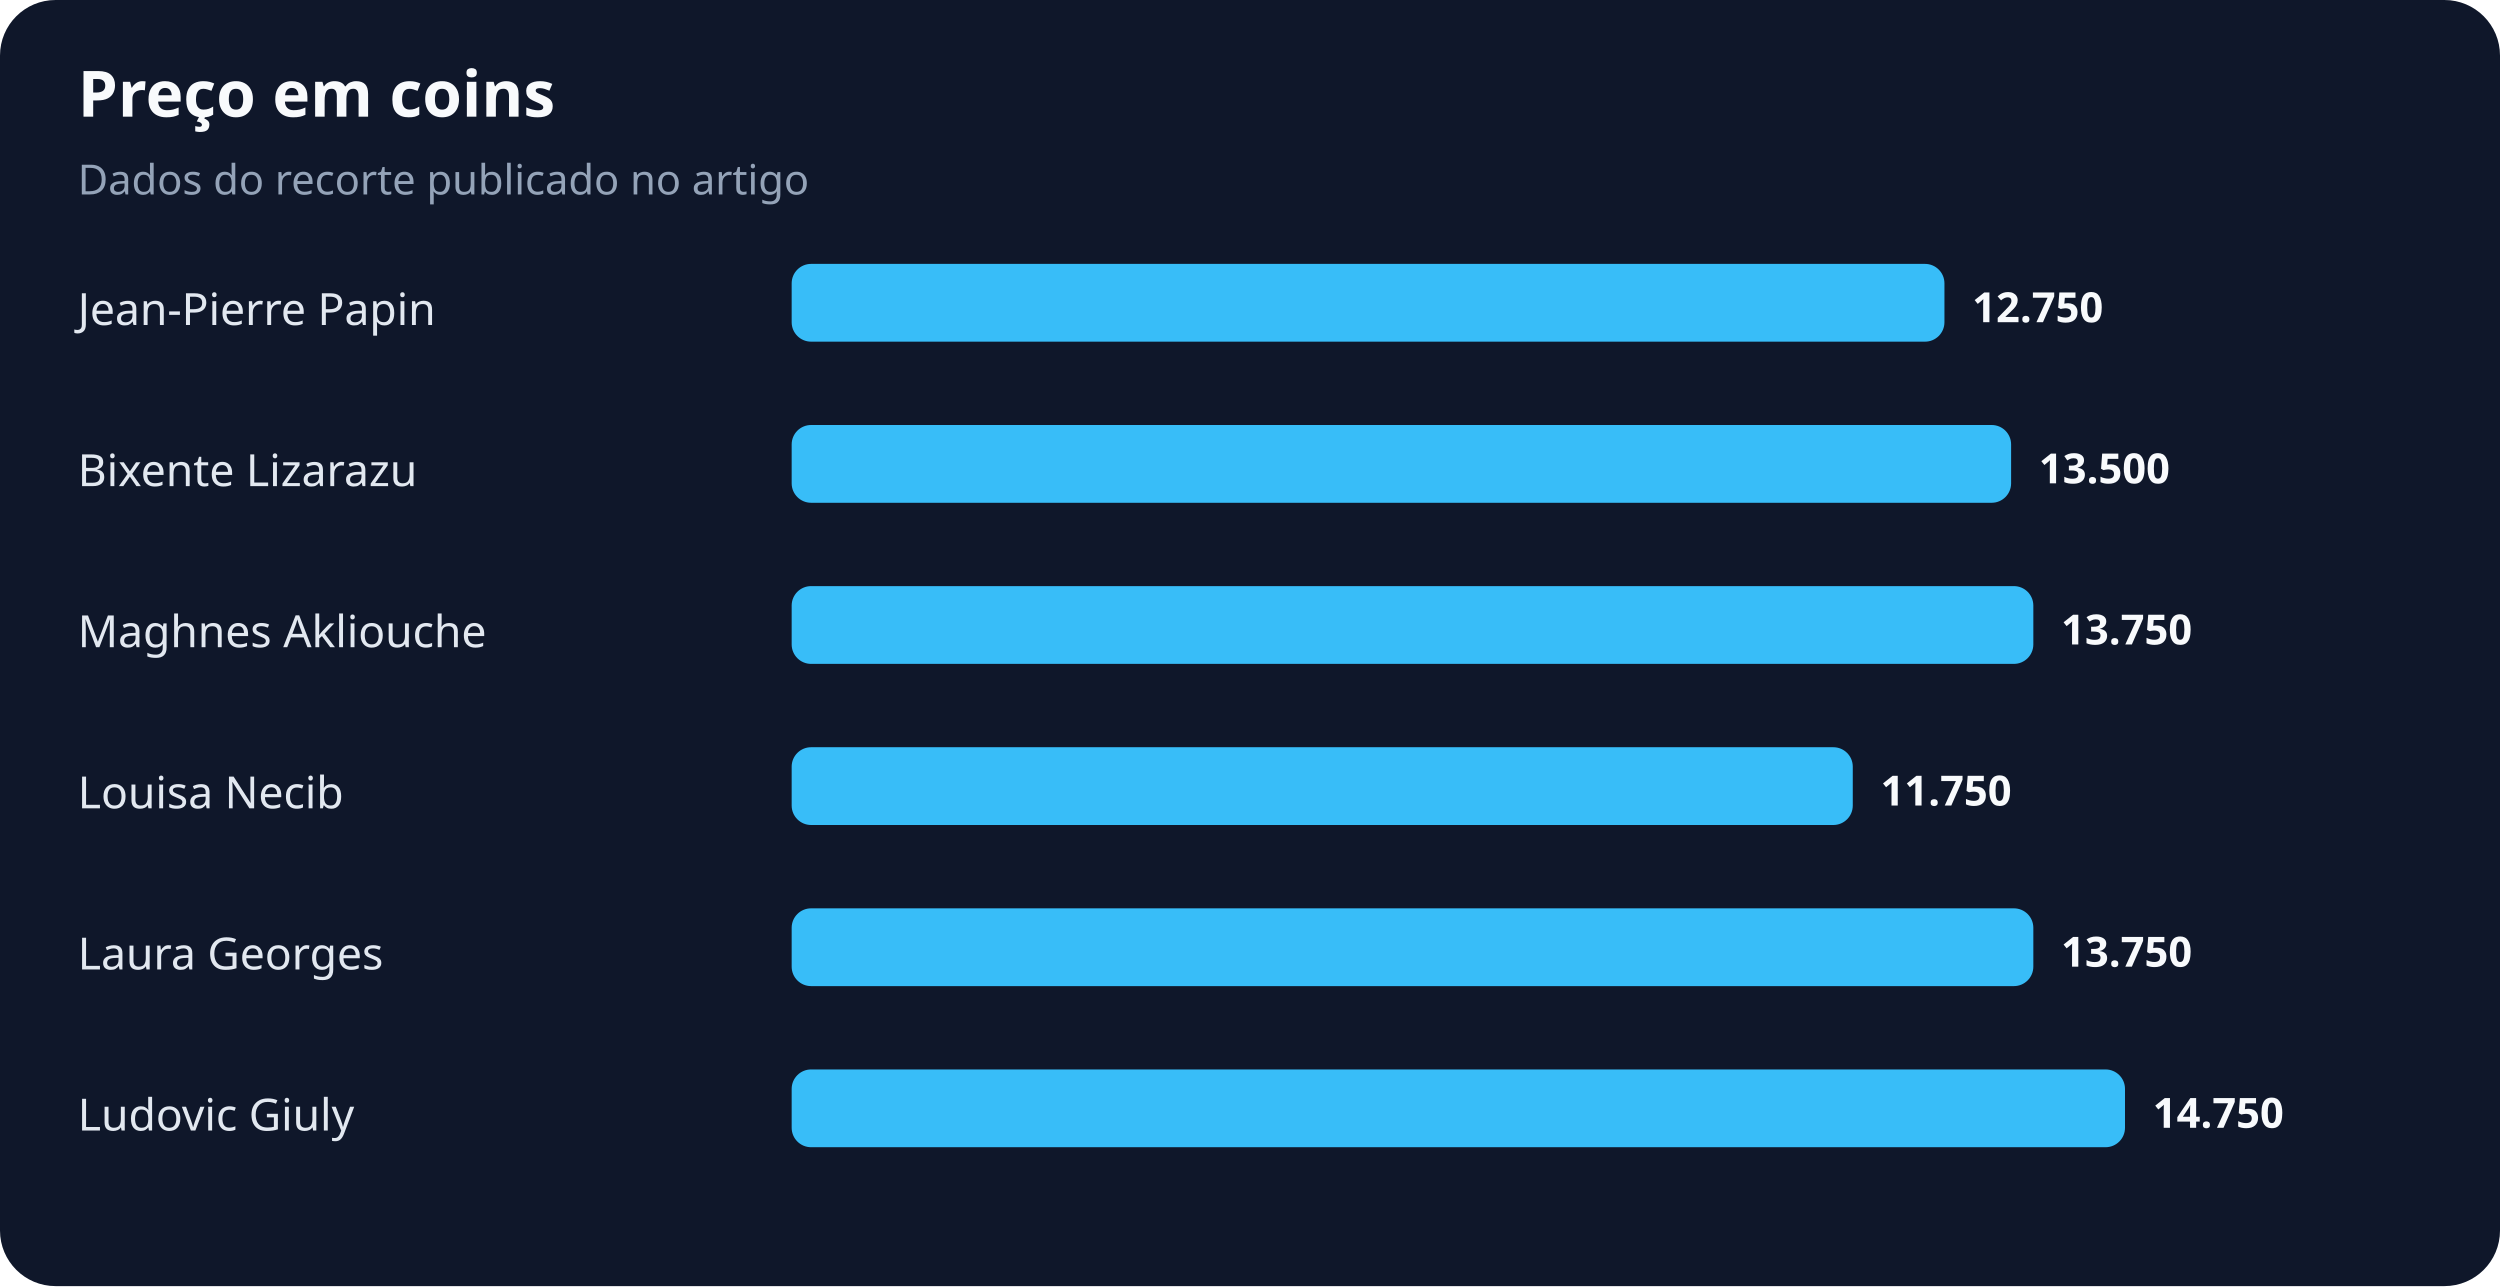
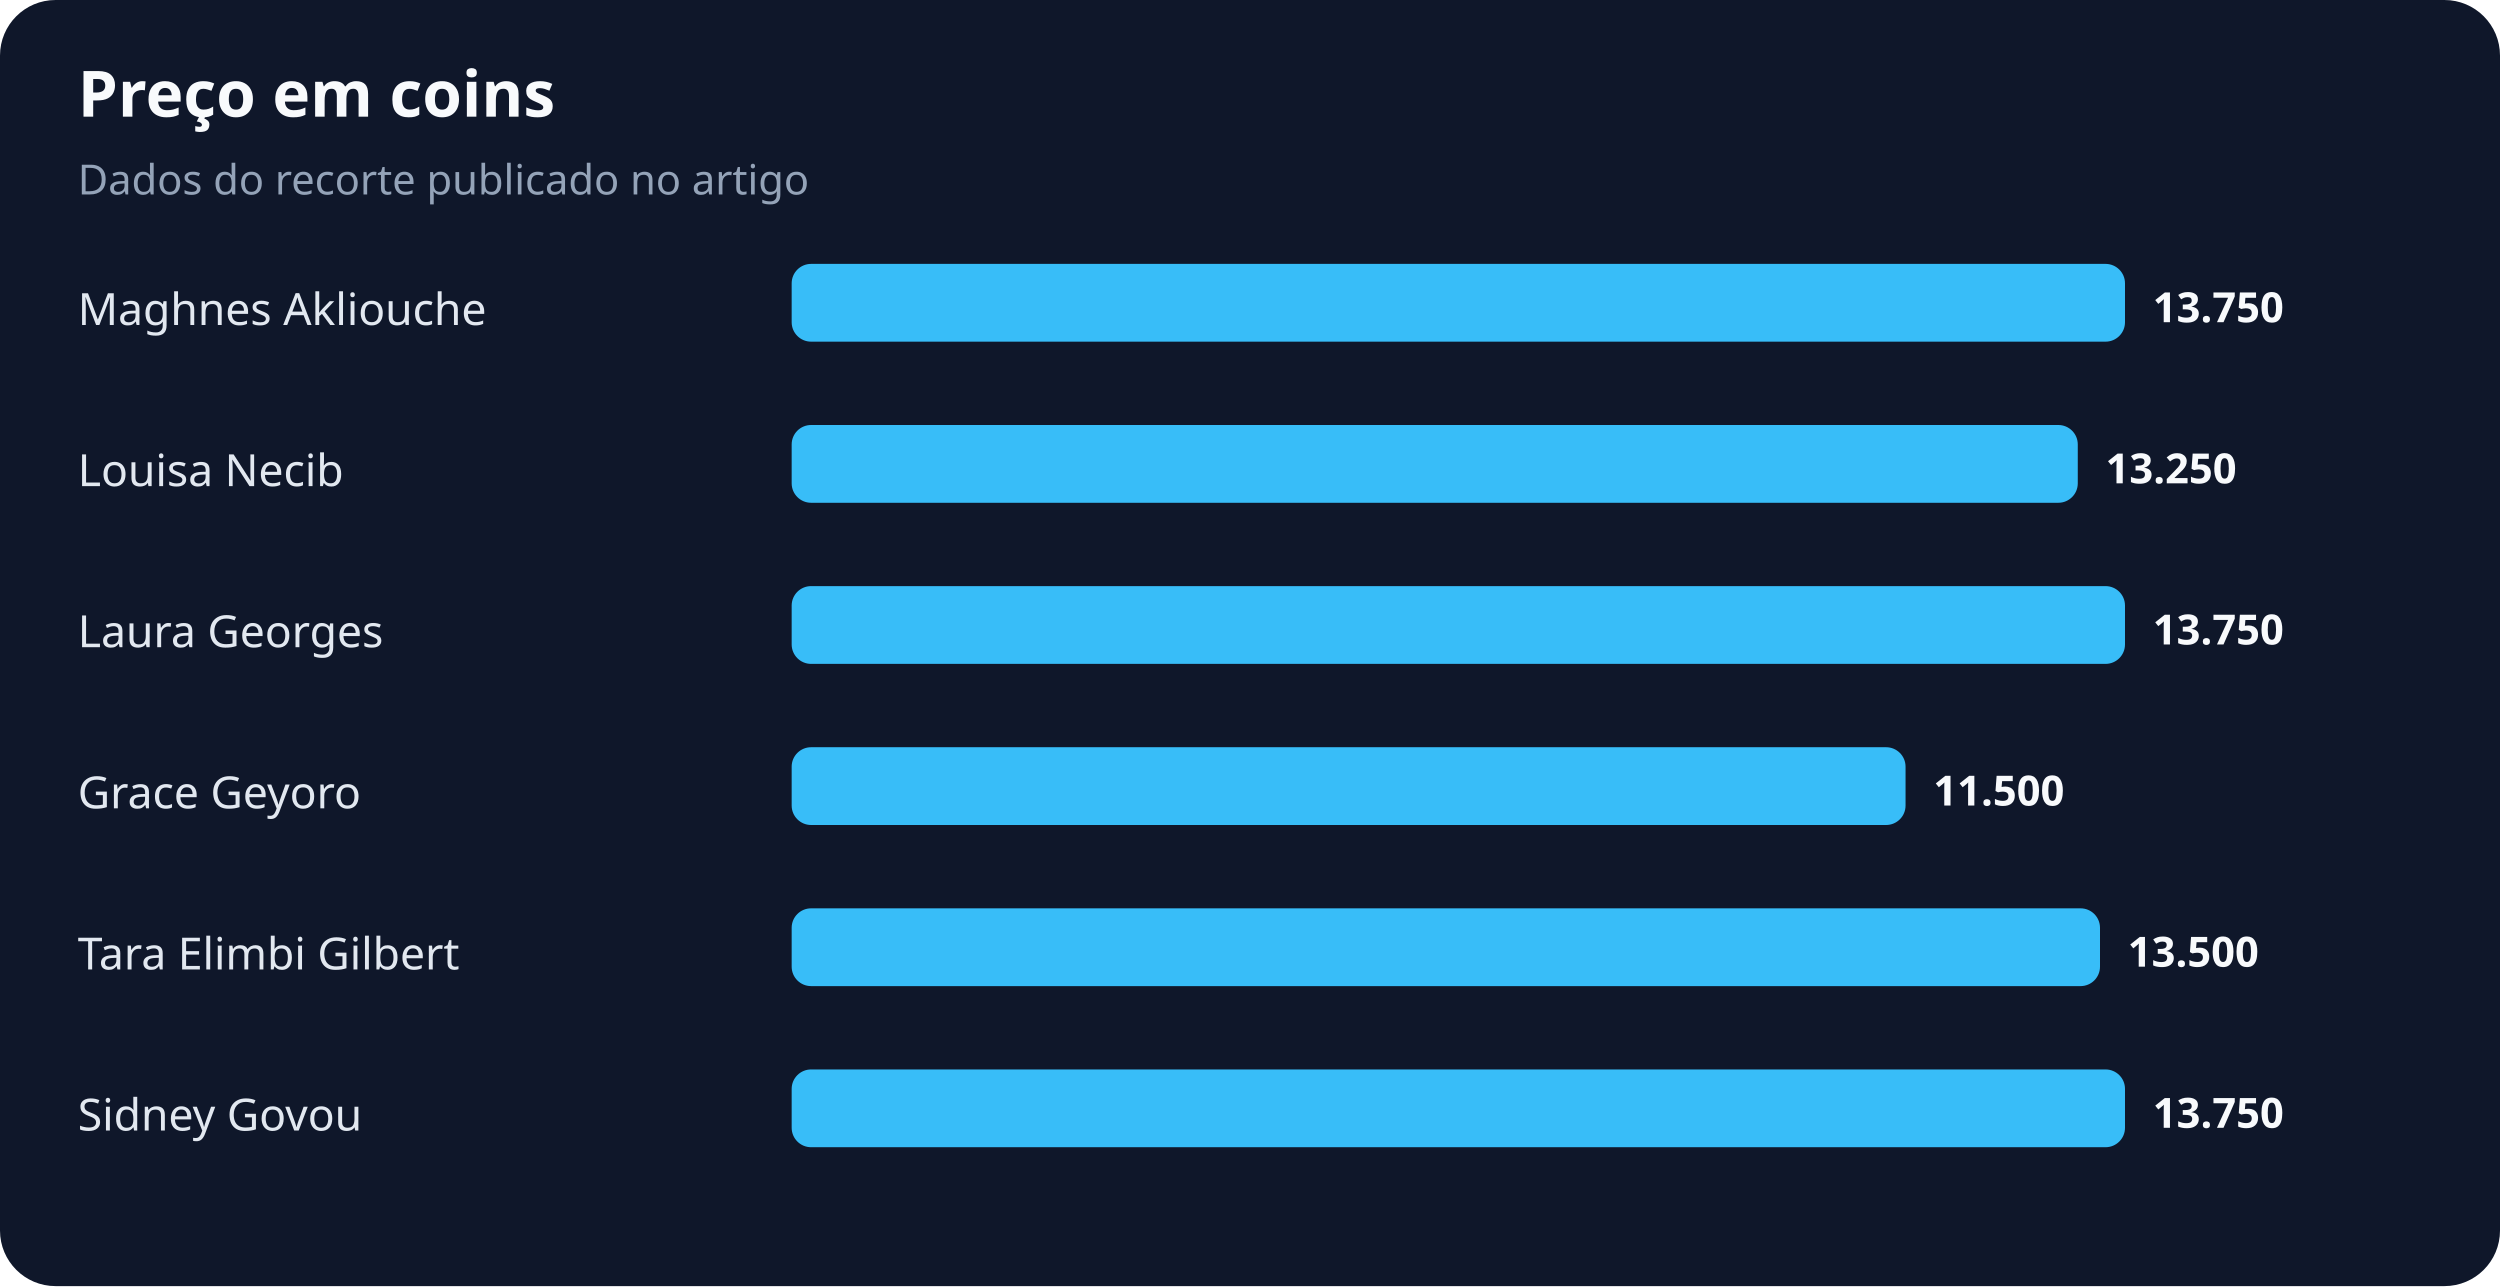
<svg xmlns="http://www.w3.org/2000/svg" width="900" height="463" viewBox="0 0 900 463" role="img" aria-labelledby="title desc">
  <rect width="100%" height="100%" rx="20" fill="#0f172a" />
  <text x="28" y="42" fill="#f8fafc" font-family="system-ui,sans-serif" font-size="23" font-weight="700">Preço em coins</text>
  <text x="28" y="70" fill="#94a3b8" font-family="system-ui,sans-serif" font-size="15">Dados do recorte publicado no artigo</text>
-   <text x="28" y="117" fill="#e2e8f0" font-family="system-ui,sans-serif" font-size="16">Jean-Pierre Papin</text>
-   <rect x="285" y="95" width="415" height="28" rx="7" fill="#38bdf8" />
-   <text x="710" y="116" fill="#f8fafc" font-family="system-ui,sans-serif" font-size="15" font-weight="700">12.750</text>
-   <text x="28" y="175" fill="#e2e8f0" font-family="system-ui,sans-serif" font-size="16">Bixente Lizarazu</text>
-   <rect x="285" y="153" width="439" height="28" rx="7" fill="#38bdf8" />
-   <text x="734" y="174" fill="#f8fafc" font-family="system-ui,sans-serif" font-size="15" font-weight="700">13.500</text>
-   <text x="28" y="233" fill="#e2e8f0" font-family="system-ui,sans-serif" font-size="16">Maghnes Akliouche</text>
-   <rect x="285" y="211" width="447" height="28" rx="7" fill="#38bdf8" />
-   <text x="742" y="232" fill="#f8fafc" font-family="system-ui,sans-serif" font-size="15" font-weight="700">13.750</text>
-   <text x="28" y="291" fill="#e2e8f0" font-family="system-ui,sans-serif" font-size="16">Louisa Necib</text>
-   <rect x="285" y="269" width="382" height="28" rx="7" fill="#38bdf8" />
-   <text x="677" y="290" fill="#f8fafc" font-family="system-ui,sans-serif" font-size="15" font-weight="700">11.750</text>
-   <text x="28" y="349" fill="#e2e8f0" font-family="system-ui,sans-serif" font-size="16">Laura Georges</text>
-   <rect x="285" y="327" width="447" height="28" rx="7" fill="#38bdf8" />
-   <text x="742" y="348" fill="#f8fafc" font-family="system-ui,sans-serif" font-size="15" font-weight="700">13.750</text>
-   <text x="28" y="407" fill="#e2e8f0" font-family="system-ui,sans-serif" font-size="16">Ludovic Giuly</text>
+   <text x="28" y="117" fill="#e2e8f0" font-family="system-ui,sans-serif" font-size="16">Maghnes Akliouche</text>
+   <rect x="285" y="95" width="480" height="28" rx="7" fill="#38bdf8" />
+   <text x="775" y="116" fill="#f8fafc" font-family="system-ui,sans-serif" font-size="15" font-weight="700">13.750</text>
+   <text x="28" y="175" fill="#e2e8f0" font-family="system-ui,sans-serif" font-size="16">Louisa Necib</text>
+   <rect x="285" y="153" width="463" height="28" rx="7" fill="#38bdf8" />
+   <text x="758" y="174" fill="#f8fafc" font-family="system-ui,sans-serif" font-size="15" font-weight="700">13.250</text>
+   <text x="28" y="233" fill="#e2e8f0" font-family="system-ui,sans-serif" font-size="16">Laura Georges</text>
+   <rect x="285" y="211" width="480" height="28" rx="7" fill="#38bdf8" />
+   <text x="775" y="232" fill="#f8fafc" font-family="system-ui,sans-serif" font-size="15" font-weight="700">13.750</text>
+   <text x="28" y="291" fill="#e2e8f0" font-family="system-ui,sans-serif" font-size="16">Grace Geyoro</text>
+   <rect x="285" y="269" width="401" height="28" rx="7" fill="#38bdf8" />
+   <text x="696" y="290" fill="#f8fafc" font-family="system-ui,sans-serif" font-size="15" font-weight="700">11.500</text>
+   <text x="28" y="349" fill="#e2e8f0" font-family="system-ui,sans-serif" font-size="16">Tara Elimbi Gilbert</text>
+   <rect x="285" y="327" width="471" height="28" rx="7" fill="#38bdf8" />
+   <text x="766" y="348" fill="#f8fafc" font-family="system-ui,sans-serif" font-size="15" font-weight="700">13.500</text>
+   <text x="28" y="407" fill="#e2e8f0" font-family="system-ui,sans-serif" font-size="16">Sidney Govou</text>
  <rect x="285" y="385" width="480" height="28" rx="7" fill="#38bdf8" />
-   <text x="775" y="406" fill="#f8fafc" font-family="system-ui,sans-serif" font-size="15" font-weight="700">14.750</text>
+   <text x="775" y="406" fill="#f8fafc" font-family="system-ui,sans-serif" font-size="15" font-weight="700">13.750</text>
</svg>
